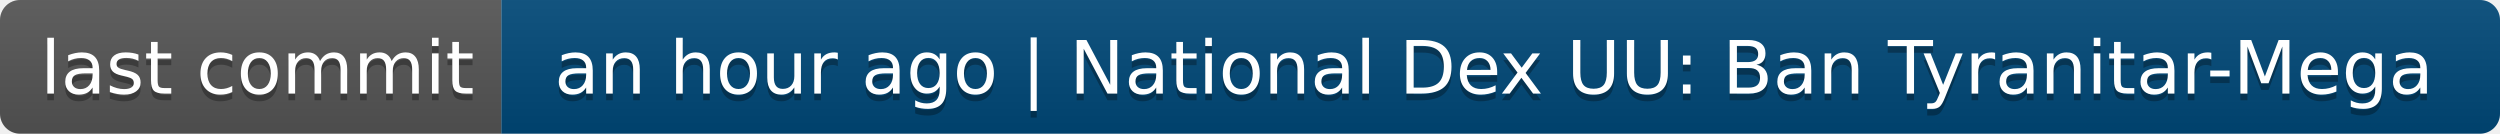
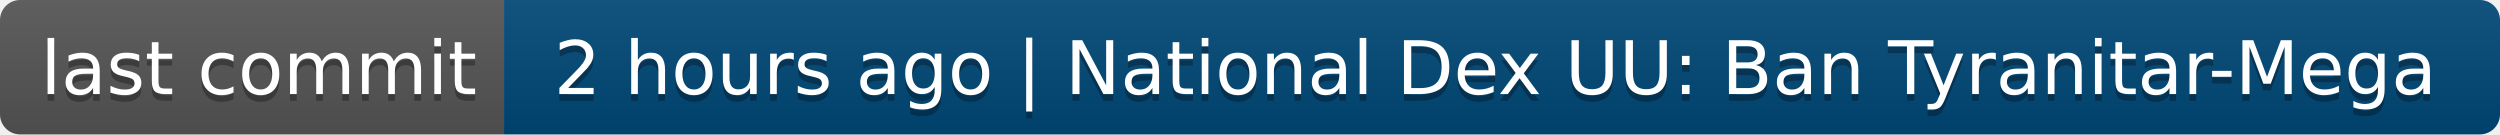
- <svg xmlns="http://www.w3.org/2000/svg" width="374" height="20" role="img" aria-label="last commit: an hour ago | National Dex UU: Ban Tyranitar-Mega">
+ <svg xmlns="http://www.w3.org/2000/svg" width="372" height="20" role="img" aria-label="last commit: 2 hours ago | National Dex UU: Ban Tyranitar-Mega">
  <linearGradient id="s" x2="0" y2="100%">
    <stop offset="0" stop-color="#bbb" stop-opacity=".1" />
    <stop offset="1" stop-opacity=".1" />
  </linearGradient>
  <clipPath id="r">
-     <rect width="374" height="20" rx="3" fill="#fff" />
+     <rect width="372" height="20" rx="3" fill="#fff" />
  </clipPath>
  <g clip-path="url(#r)">
    <rect width="75" height="20" fill="#555" />
-     <rect x="75" width="299" height="20" fill="#004878" />
-     <rect width="374" height="20" fill="url(#s)" />
+     <rect x="75" width="297" height="20" fill="#004878" />
+     <rect width="372" height="20" fill="url(#s)" />
  </g>
  <g fill="#fff" text-anchor="middle" font-family="Verdana,Geneva,DejaVu Sans,sans-serif" text-rendering="geometricPrecision" font-size="110">
    <text aria-hidden="true" x="385" y="150" fill="#010101" fill-opacity=".3" transform="scale(.1)" textLength="650">last commit</text>
    <text x="385" y="140" transform="scale(.1)" fill="#fff" textLength="650">last commit</text>
-     <text aria-hidden="true" x="2235" y="150" fill="#010101" fill-opacity=".3" transform="scale(.1)" textLength="2890">an hour ago | National Dex UU: Ban Tyranitar-Mega</text>
-     <text x="2235" y="140" transform="scale(.1)" fill="#fff" textLength="2890">an hour ago | National Dex UU: Ban Tyranitar-Mega</text>
+     <text aria-hidden="true" x="2225" y="150" fill="#010101" fill-opacity=".3" transform="scale(.1)" textLength="2870">2 hours ago | National Dex UU: Ban Tyranitar-Mega</text>
+     <text x="2225" y="140" transform="scale(.1)" fill="#fff" textLength="2870">2 hours ago | National Dex UU: Ban Tyranitar-Mega</text>
  </g>
</svg>
